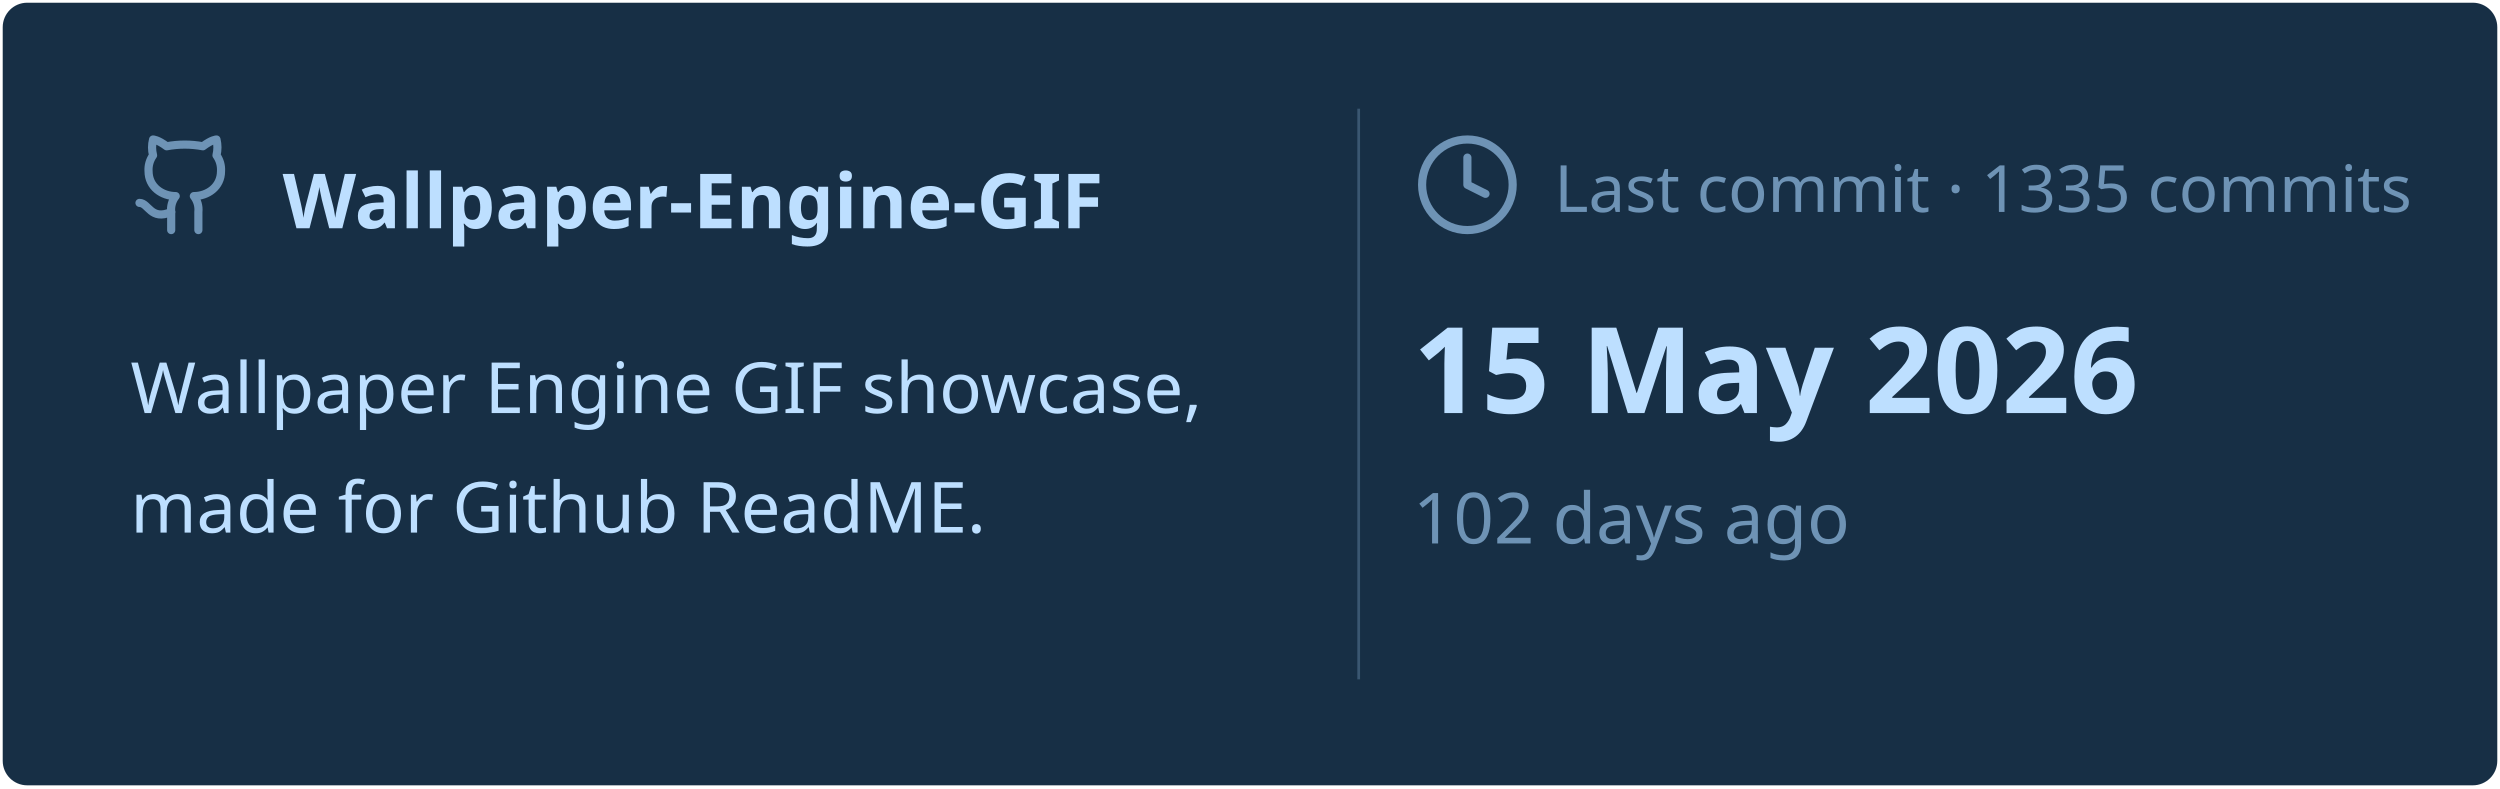
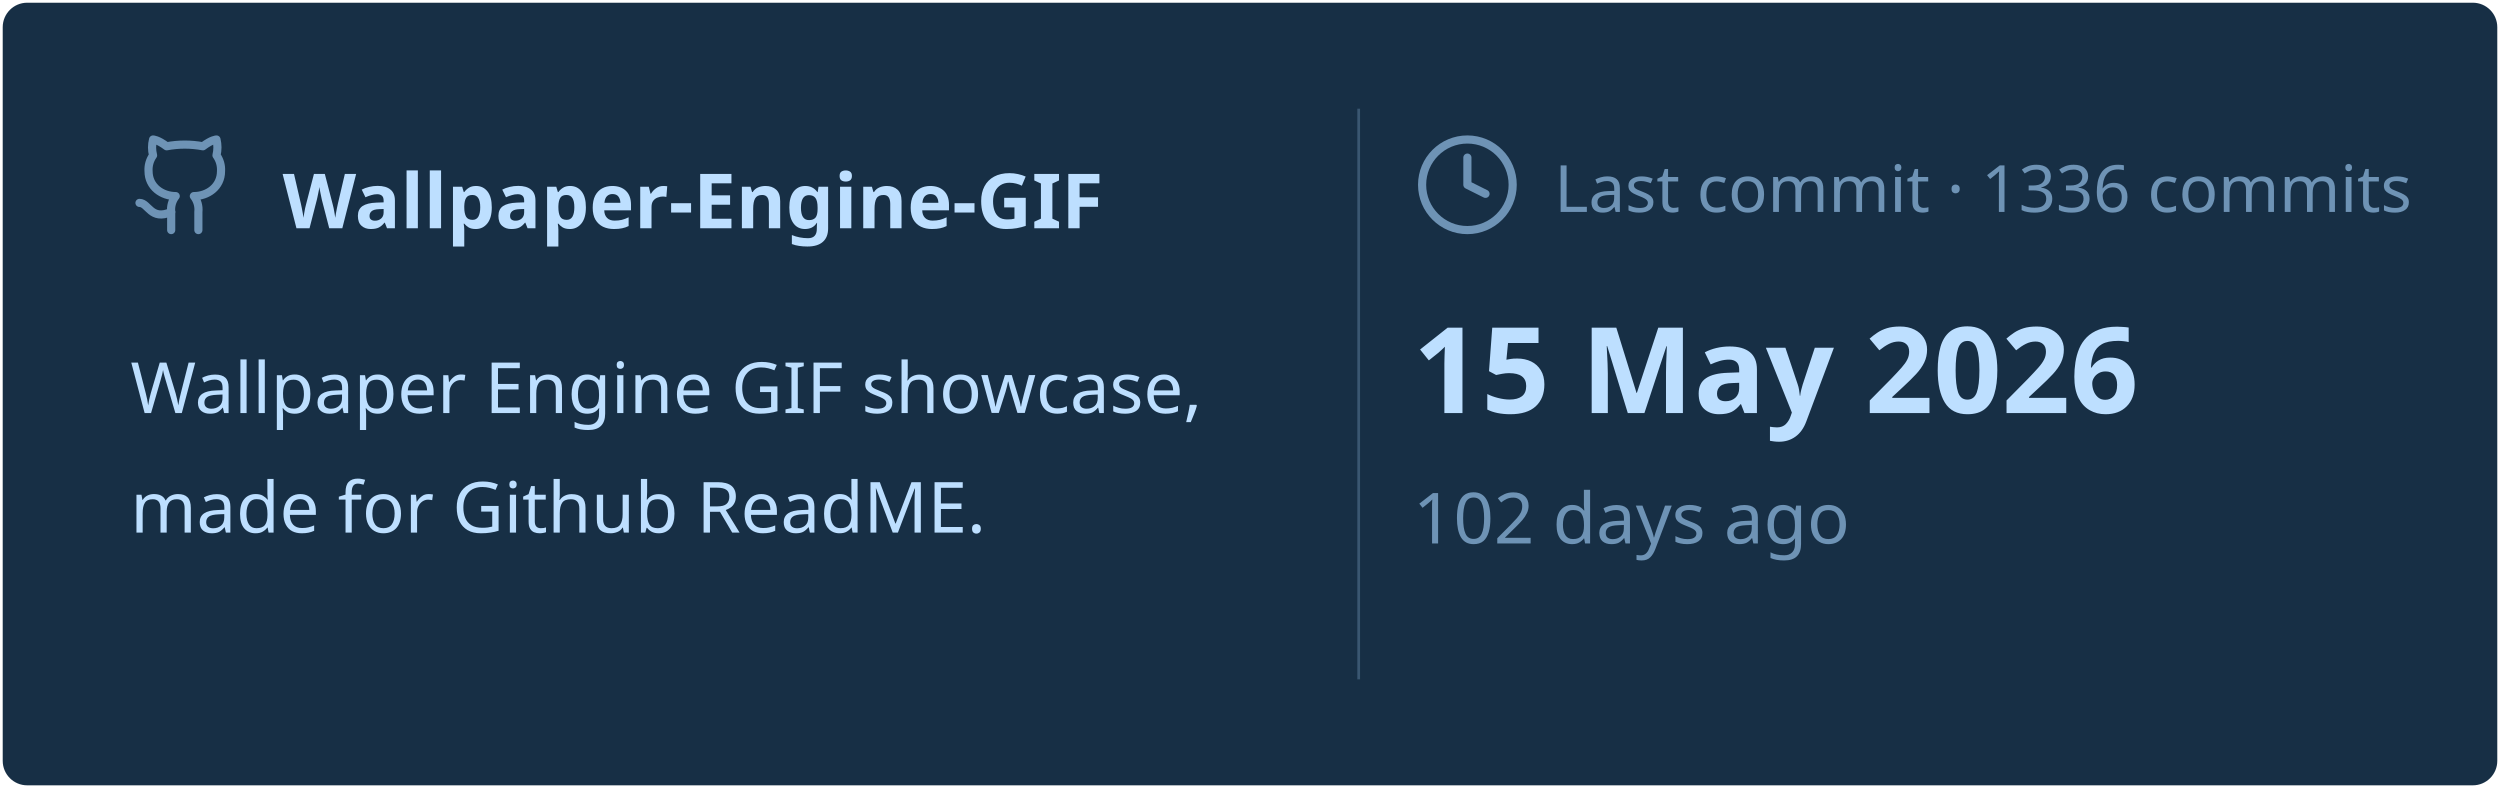
<svg xmlns="http://www.w3.org/2000/svg" viewBox="0 0 460 145" width="460px" height="145px">
  <rect stroke="#000000" stroke-opacity="0" fill="#172F45" rx="4.5" x="0.5" y="0.5" width="459" height="144" />
  <g transform="translate(24, 42)">
    <svg x="0" y="-18" width="20" height="20" viewBox="0 0 24 24" fill="none" stroke="#6E93B5" stroke-width="1.8" stroke-linecap="round" stroke-linejoin="round">
      <path d="M15 22v-4a4.8 4.8 0 0 0-1-3.5c3 0 6-2 6-5.5.08-1.25-.27-2.48-1-3.5.28-1.15.28-2.35 0-3.5 0 0-1 0-3 1.5-2.64-.5-5.36-.5-8 0C6 2 5 2 5 2c-.3 1.15-.3 2.35 0 3.5A5.403 5.403 0 0 0 4 9c0 3.5 3 5.5 6 5.5-.39.49-.68 1.05-.85 1.65-.17.6-.22 1.23-.15 1.85v4" />
      <path d="M9 18c-4.51 2-5-2-7-2" />
    </svg>
    <text x="28" y="0" font-family="&quot;Segoe UI&quot;, Ubuntu, sans-serif" font-size="14" font-weight="700" fill="#BDDFFF">Wallpaper-Engine-GIF</text>
  </g>
  <text x="24" y="76" font-family="&quot;Segoe UI&quot;, Ubuntu, sans-serif" font-size="13" font-weight="400" fill="#BDDFFF">Wallpaper Engine GIF showcase,</text>
  <text x="24" y="98" font-family="&quot;Segoe UI&quot;, Ubuntu, sans-serif" font-size="13" font-weight="400" fill="#BDDFFF">made for Github ReadME.</text>
  <line x1="250" y1="20" x2="250" y2="125" stroke="#6E93B5" stroke-width="0.5" stroke-opacity="0.4" />
  <svg x="260" y="24" width="20" height="20" viewBox="0 0 24 24" fill="none" stroke="#6E93B5" stroke-width="1.8" stroke-linecap="round" stroke-linejoin="round">
    <circle cx="12" cy="12" r="10" />
    <polyline points="12 6 12 12 16 14" />
  </svg>
-   <text x="286" y="39" font-family="&quot;Segoe UI&quot;, Ubuntu, sans-serif" font-size="12" font-weight="400" fill="#6E93B5">Last commit · 1335 commits</text>
+   <text x="286" y="39" font-family="&quot;Segoe UI&quot;, Ubuntu, sans-serif" font-size="12" font-weight="400" fill="#6E93B5">Last commit · 1336 commits</text>
  <text x="260" y="76" font-family="&quot;Segoe UI&quot;, Ubuntu, sans-serif" font-size="22" font-weight="700" fill="#BDDFFF">15 May 2026</text>
  <text x="260" y="100" font-family="&quot;Segoe UI&quot;, Ubuntu, sans-serif" font-size="13" font-weight="400" fill="#6E93B5">102 days ago</text>
</svg>
